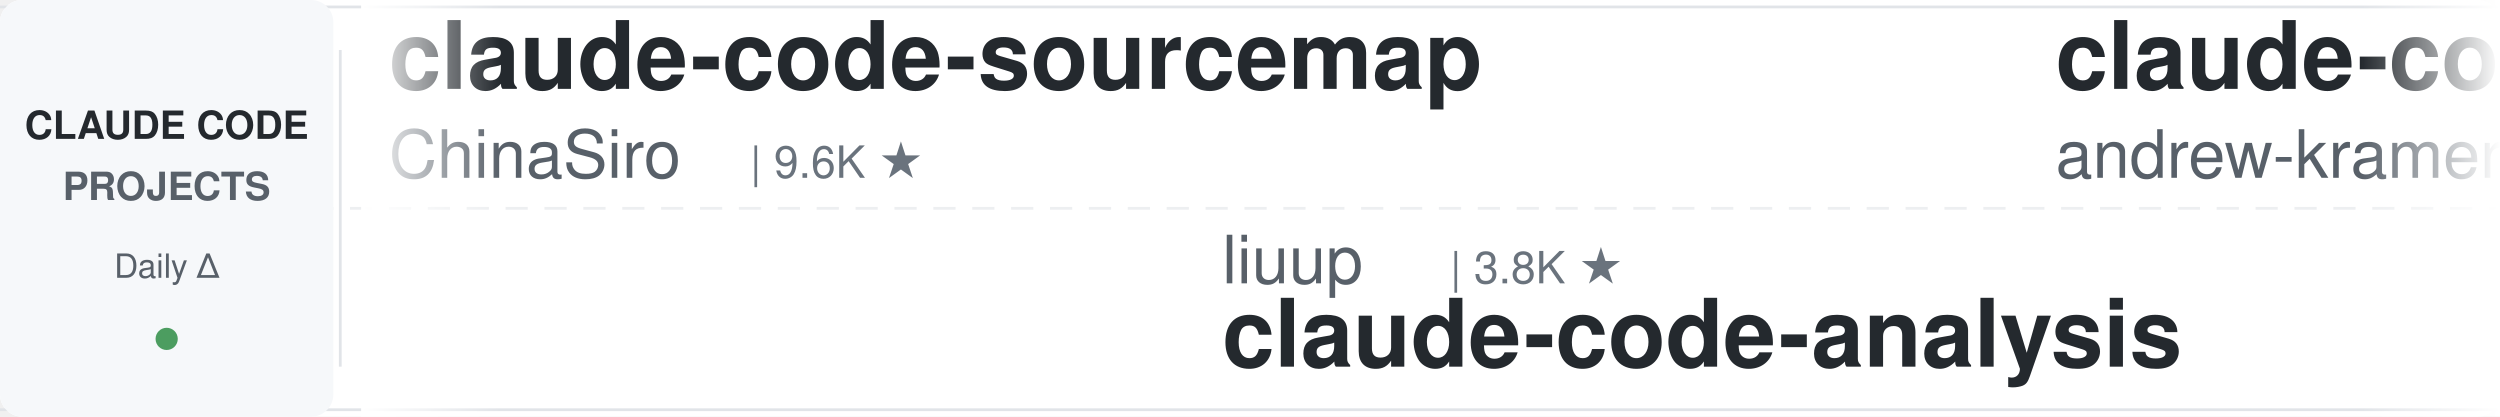
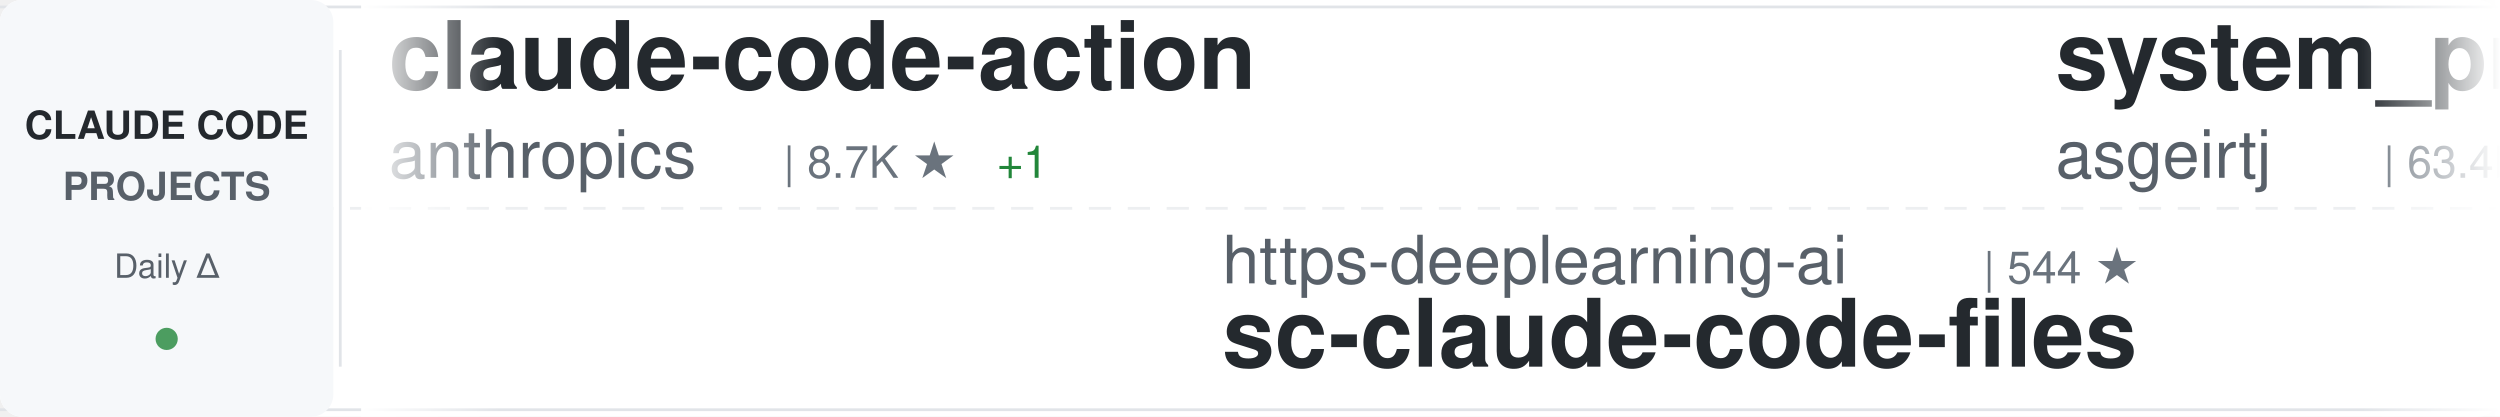
<svg xmlns="http://www.w3.org/2000/svg" width="900" height="150">
  <defs>
    <linearGradient id="awesomeLeftFade" x1="0%" y1="0%" x2="100%" y2="0%">
      <stop offset="0%" style="stop-color:#ffffff;stop-opacity:1" />
      <stop offset="100%" style="stop-color:#ffffff;stop-opacity:0" />
    </linearGradient>
    <linearGradient id="awesomeRightFade" x1="0%" y1="0%" x2="100%" y2="0%">
      <stop offset="0%" style="stop-color:#ffffff;stop-opacity:0" />
      <stop offset="100%" style="stop-color:#ffffff;stop-opacity:1" />
    </linearGradient>
  </defs>
  <rect width="900" height="150" fill="#ffffff" rx="8" />
  <rect x="0" y="2" width="900" height="1" fill="#e1e4e8" />
  <rect x="0" y="147" width="900" height="1" fill="#e1e4e8" />
  <line x1="0" y1="75" x2="900" y2="75" stroke="#e1e4e8" stroke-width="1" stroke-dasharray="8 6" opacity="0.6" />
  <rect x="0" y="0" width="120" height="150" fill="#f6f8fa" rx="8" />
  <text x="60" y="50" font-family="-apple-system, BlinkMacSystemFont, 'Segoe UI', Helvetica, Arial, sans-serif" font-size="14" font-weight="600" fill="#24292e" text-anchor="middle">CLAUDE CODE</text>
  <text x="60" y="72" font-family="-apple-system, BlinkMacSystemFont, 'Segoe UI', Helvetica, Arial, sans-serif" font-size="14" font-weight="600" fill="#586069" text-anchor="middle">PROJECTS</text>
  <text x="60" y="100" font-family="-apple-system, BlinkMacSystemFont, 'Segoe UI', Helvetica, Arial, sans-serif" font-size="12" font-weight="500" fill="#586069" text-anchor="middle">Daily Δ</text>
  <circle cx="60" cy="122" r="4" fill="#22863a" opacity="0.8" />
  <rect x="122" y="18" width="1" height="114" fill="#e1e4e8" />
  <clipPath id="awesomeTickerClip">
    <rect x="130" y="0" width="770" height="150" />
  </clipPath>
  <g clip-path="url(#awesomeTickerClip)">
    <g id="awesomeTickerItems">
      <animateTransform attributeName="transform" attributeType="XML" type="translate" from="0 0" to="-3000 0" dur="54s" repeatCount="indefinite" />
      <g transform="translate(0, 0)">
-         <text x="140" y="32" font-family="-apple-system, BlinkMacSystemFont, 'Segoe UI', Helvetica, Arial, sans-serif" font-size="34" font-weight="600" fill="#24292e">claude-code-sourcemap</text>
-         <text x="140" y="64" font-family="-apple-system, BlinkMacSystemFont, 'Segoe UI', Helvetica, Arial, sans-serif" font-size="24" font-weight="400" fill="#586069">ChinaSiro</text>
-         <text x="270" y="64" font-family="-apple-system, BlinkMacSystemFont, 'Segoe UI', Helvetica, Arial, sans-serif" font-size="16" font-weight="500" fill="#6a737d">| 9.6K ★</text>
+         <text x="140" y="32" font-family="-apple-system, BlinkMacSystemFont, 'Segoe UI', Helvetica, Arial, sans-serif" font-size="34" font-weight="600" fill="#24292e">claude-code-action</text>
+         <text x="140" y="64" font-family="-apple-system, BlinkMacSystemFont, 'Segoe UI', Helvetica, Arial, sans-serif" font-size="24" font-weight="400" fill="#586069">anthropics</text>
+         <text x="282" y="64" font-family="-apple-system, BlinkMacSystemFont, 'Segoe UI', Helvetica, Arial, sans-serif" font-size="16" font-weight="500" fill="#6a737d">| 8.7K ★</text>
+         <text x="359" y="64" font-family="-apple-system, BlinkMacSystemFont, 'Segoe UI', Helvetica, Arial, sans-serif" font-size="16" font-weight="500" fill="#22863a"> +1</text>
      </g>
      <g transform="translate(300, 0)">
-         <text x="140" y="102" font-family="-apple-system, BlinkMacSystemFont, 'Segoe UI', Helvetica, Arial, sans-serif" font-size="24" font-weight="400" fill="#586069">liuup</text>
-         <text x="222" y="102" font-family="-apple-system, BlinkMacSystemFont, 'Segoe UI', Helvetica, Arial, sans-serif" font-size="16" font-weight="500" fill="#6a737d">| 3.8K ★</text>
-         <text x="140" y="132" font-family="-apple-system, BlinkMacSystemFont, 'Segoe UI', Helvetica, Arial, sans-serif" font-size="34" font-weight="600" fill="#24292e">claude-code-analysis</text>
+         <text x="140" y="102" font-family="-apple-system, BlinkMacSystemFont, 'Segoe UI', Helvetica, Arial, sans-serif" font-size="24" font-weight="400" fill="#586069">https-deeplearning-ai</text>
+         <text x="414" y="102" font-family="-apple-system, BlinkMacSystemFont, 'Segoe UI', Helvetica, Arial, sans-serif" font-size="16" font-weight="500" fill="#6a737d">| 544 ★</text>
+         <text x="140" y="132" font-family="-apple-system, BlinkMacSystemFont, 'Segoe UI', Helvetica, Arial, sans-serif" font-size="34" font-weight="600" fill="#24292e">sc-claude-code-files</text>
      </g>
      <g transform="translate(600, 0)">
-         <text x="140" y="32" font-family="-apple-system, BlinkMacSystemFont, 'Segoe UI', Helvetica, Arial, sans-serif" font-size="34" font-weight="600" fill="#24292e">claude-code-source-build</text>
-         <text x="140" y="64" font-family="-apple-system, BlinkMacSystemFont, 'Segoe UI', Helvetica, Arial, sans-serif" font-size="24" font-weight="400" fill="#586069">andrew-kramer-inno</text>
-         <text x="378" y="64" font-family="-apple-system, BlinkMacSystemFont, 'Segoe UI', Helvetica, Arial, sans-serif" font-size="16" font-weight="500" fill="#6a737d">| 594 ★</text>
+         <text x="140" y="32" font-family="-apple-system, BlinkMacSystemFont, 'Segoe UI', Helvetica, Arial, sans-serif" font-size="34" font-weight="600" fill="#24292e">system_prompts_leaks</text>
+         <text x="140" y="64" font-family="-apple-system, BlinkMacSystemFont, 'Segoe UI', Helvetica, Arial, sans-serif" font-size="24" font-weight="400" fill="#586069">asgeirtj</text>
+         <text x="258" y="64" font-family="-apple-system, BlinkMacSystemFont, 'Segoe UI', Helvetica, Arial, sans-serif" font-size="16" font-weight="500" fill="#6a737d">| 63.4K ★</text>
+         <text x="344" y="64" font-family="-apple-system, BlinkMacSystemFont, 'Segoe UI', Helvetica, Arial, sans-serif" font-size="16" font-weight="500" fill="#22863a"> +5</text>
      </g>
      <g transform="translate(900, 0)">
-         <text x="140" y="102" font-family="-apple-system, BlinkMacSystemFont, 'Segoe UI', Helvetica, Arial, sans-serif" font-size="24" font-weight="400" fill="#586069">Windy3f3f3f3f</text>
-         <text x="318" y="102" font-family="-apple-system, BlinkMacSystemFont, 'Segoe UI', Helvetica, Arial, sans-serif" font-size="16" font-weight="500" fill="#6a737d">| 2.6K ★</text>
-         <text x="395" y="102" font-family="-apple-system, BlinkMacSystemFont, 'Segoe UI', Helvetica, Arial, sans-serif" font-size="16" font-weight="500" fill="#22863a"> +1</text>
-         <text x="140" y="132" font-family="-apple-system, BlinkMacSystemFont, 'Segoe UI', Helvetica, Arial, sans-serif" font-size="34" font-weight="600" fill="#24292e">claude-code-from-scratch</text>
+         <text x="140" y="102" font-family="-apple-system, BlinkMacSystemFont, 'Segoe UI', Helvetica, Arial, sans-serif" font-size="24" font-weight="400" fill="#586069">AICoderTudou</text>
+         <text x="306" y="102" font-family="-apple-system, BlinkMacSystemFont, 'Segoe UI', Helvetica, Arial, sans-serif" font-size="16" font-weight="500" fill="#6a737d">| 496 ★</text>
+         <text x="140" y="132" font-family="-apple-system, BlinkMacSystemFont, 'Segoe UI', Helvetica, Arial, sans-serif" font-size="34" font-weight="600" fill="#24292e">claude-code-tudou</text>
      </g>
      <g transform="translate(1200, 0)">
-         <text x="140" y="32" font-family="-apple-system, BlinkMacSystemFont, 'Segoe UI', Helvetica, Arial, sans-serif" font-size="34" font-weight="600" fill="#24292e">claude-code-source</text>
-         <text x="140" y="64" font-family="-apple-system, BlinkMacSystemFont, 'Segoe UI', Helvetica, Arial, sans-serif" font-size="24" font-weight="400" fill="#586069">JrCx7scC</text>
-         <text x="258" y="64" font-family="-apple-system, BlinkMacSystemFont, 'Segoe UI', Helvetica, Arial, sans-serif" font-size="16" font-weight="500" fill="#6a737d">| 374 ★</text>
+         <text x="140" y="32" font-family="-apple-system, BlinkMacSystemFont, 'Segoe UI', Helvetica, Arial, sans-serif" font-size="34" font-weight="600" fill="#24292e">claude-coder</text>
+         <text x="140" y="64" font-family="-apple-system, BlinkMacSystemFont, 'Segoe UI', Helvetica, Arial, sans-serif" font-size="24" font-weight="400" fill="#586069">kodu-ai</text>
+         <text x="246" y="64" font-family="-apple-system, BlinkMacSystemFont, 'Segoe UI', Helvetica, Arial, sans-serif" font-size="16" font-weight="500" fill="#6a737d">| 5.2K ★</text>
      </g>
      <g transform="translate(1500, 0)">
        <text x="140" y="102" font-family="-apple-system, BlinkMacSystemFont, 'Segoe UI', Helvetica, Arial, sans-serif" font-size="24" font-weight="400" fill="#586069">frankbria</text>
        <text x="270" y="102" font-family="-apple-system, BlinkMacSystemFont, 'Segoe UI', Helvetica, Arial, sans-serif" font-size="16" font-weight="500" fill="#6a737d">| 9.6K ★</text>
        <text x="140" y="132" font-family="-apple-system, BlinkMacSystemFont, 'Segoe UI', Helvetica, Arial, sans-serif" font-size="34" font-weight="600" fill="#24292e">ralph-claude-code</text>
      </g>
      <g transform="translate(1800, 0)">
-         <text x="140" y="32" font-family="-apple-system, BlinkMacSystemFont, 'Segoe UI', Helvetica, Arial, sans-serif" font-size="34" font-weight="600" fill="#24292e">skills</text>
-         <text x="140" y="64" font-family="-apple-system, BlinkMacSystemFont, 'Segoe UI', Helvetica, Arial, sans-serif" font-size="24" font-weight="400" fill="#586069">anthropics</text>
-         <text x="282" y="64" font-family="-apple-system, BlinkMacSystemFont, 'Segoe UI', Helvetica, Arial, sans-serif" font-size="16" font-weight="500" fill="#6a737d">| 171.2K ★</text>
-         <text x="377" y="64" font-family="-apple-system, BlinkMacSystemFont, 'Segoe UI', Helvetica, Arial, sans-serif" font-size="16" font-weight="500" fill="#22863a"> +10</text>
+         <text x="140" y="32" font-family="-apple-system, BlinkMacSystemFont, 'Segoe UI', Helvetica, Arial, sans-serif" font-size="34" font-weight="600" fill="#24292e">claude-code-showcase</text>
+         <text x="140" y="64" font-family="-apple-system, BlinkMacSystemFont, 'Segoe UI', Helvetica, Arial, sans-serif" font-size="24" font-weight="400" fill="#586069">ChrisWiles</text>
+         <text x="282" y="64" font-family="-apple-system, BlinkMacSystemFont, 'Segoe UI', Helvetica, Arial, sans-serif" font-size="16" font-weight="500" fill="#6a737d">| 6.0K ★</text>
      </g>
      <g transform="translate(2100, 0)">
-         <text x="140" y="102" font-family="-apple-system, BlinkMacSystemFont, 'Segoe UI', Helvetica, Arial, sans-serif" font-size="24" font-weight="400" fill="#586069">OneRedOak</text>
-         <text x="270" y="102" font-family="-apple-system, BlinkMacSystemFont, 'Segoe UI', Helvetica, Arial, sans-serif" font-size="16" font-weight="500" fill="#6a737d">| 3.9K ★</text>
-         <text x="140" y="132" font-family="-apple-system, BlinkMacSystemFont, 'Segoe UI', Helvetica, Arial, sans-serif" font-size="34" font-weight="600" fill="#24292e">claude-code-workflows</text>
+         <text x="140" y="102" font-family="-apple-system, BlinkMacSystemFont, 'Segoe UI', Helvetica, Arial, sans-serif" font-size="24" font-weight="400" fill="#586069">Yuyz0112</text>
+         <text x="258" y="102" font-family="-apple-system, BlinkMacSystemFont, 'Segoe UI', Helvetica, Arial, sans-serif" font-size="16" font-weight="500" fill="#6a737d">| 2.4K ★</text>
+         <text x="140" y="132" font-family="-apple-system, BlinkMacSystemFont, 'Segoe UI', Helvetica, Arial, sans-serif" font-size="34" font-weight="600" fill="#24292e">claude-code-reverse</text>
      </g>
      <g transform="translate(2400, 0)">
-         <text x="140" y="32" font-family="-apple-system, BlinkMacSystemFont, 'Segoe UI', Helvetica, Arial, sans-serif" font-size="34" font-weight="600" fill="#24292e">claude-code-system-promp...</text>
-         <text x="140" y="64" font-family="-apple-system, BlinkMacSystemFont, 'Segoe UI', Helvetica, Arial, sans-serif" font-size="24" font-weight="400" fill="#586069">Piebald-AI</text>
-         <text x="282" y="64" font-family="-apple-system, BlinkMacSystemFont, 'Segoe UI', Helvetica, Arial, sans-serif" font-size="16" font-weight="500" fill="#6a737d">| 12.4K ★</text>
+         <text x="140" y="32" font-family="-apple-system, BlinkMacSystemFont, 'Segoe UI', Helvetica, Arial, sans-serif" font-size="34" font-weight="600" fill="#24292e">claude-code-from-scratch</text>
+         <text x="140" y="64" font-family="-apple-system, BlinkMacSystemFont, 'Segoe UI', Helvetica, Arial, sans-serif" font-size="24" font-weight="400" fill="#586069">Windy3f3f3f3f</text>
+         <text x="318" y="64" font-family="-apple-system, BlinkMacSystemFont, 'Segoe UI', Helvetica, Arial, sans-serif" font-size="16" font-weight="500" fill="#6a737d">| 2.6K ★</text>
      </g>
      <g transform="translate(2700, 0)">
-         <text x="140" y="102" font-family="-apple-system, BlinkMacSystemFont, 'Segoe UI', Helvetica, Arial, sans-serif" font-size="24" font-weight="400" fill="#586069">feiskyer</text>
-         <text x="258" y="102" font-family="-apple-system, BlinkMacSystemFont, 'Segoe UI', Helvetica, Arial, sans-serif" font-size="16" font-weight="500" fill="#6a737d">| 1.6K ★</text>
-         <text x="140" y="132" font-family="-apple-system, BlinkMacSystemFont, 'Segoe UI', Helvetica, Arial, sans-serif" font-size="34" font-weight="600" fill="#24292e">claude-code-settings</text>
+         <text x="140" y="102" font-family="-apple-system, BlinkMacSystemFont, 'Segoe UI', Helvetica, Arial, sans-serif" font-size="24" font-weight="400" fill="#586069">fuergaosi233</text>
+         <text x="306" y="102" font-family="-apple-system, BlinkMacSystemFont, 'Segoe UI', Helvetica, Arial, sans-serif" font-size="16" font-weight="500" fill="#6a737d">| 2.8K ★</text>
+         <text x="383" y="102" font-family="-apple-system, BlinkMacSystemFont, 'Segoe UI', Helvetica, Arial, sans-serif" font-size="16" font-weight="500" fill="#cb2431"> -1</text>
+         <text x="140" y="132" font-family="-apple-system, BlinkMacSystemFont, 'Segoe UI', Helvetica, Arial, sans-serif" font-size="34" font-weight="600" fill="#24292e">claude-code-proxy</text>
      </g>
      <g transform="translate(3000, 0)">
-         <text x="140" y="32" font-family="-apple-system, BlinkMacSystemFont, 'Segoe UI', Helvetica, Arial, sans-serif" font-size="34" font-weight="600" fill="#24292e">claude-code-sourcemap</text>
-         <text x="140" y="64" font-family="-apple-system, BlinkMacSystemFont, 'Segoe UI', Helvetica, Arial, sans-serif" font-size="24" font-weight="400" fill="#586069">ChinaSiro</text>
-         <text x="270" y="64" font-family="-apple-system, BlinkMacSystemFont, 'Segoe UI', Helvetica, Arial, sans-serif" font-size="16" font-weight="500" fill="#6a737d">| 9.6K ★</text>
+         <text x="140" y="32" font-family="-apple-system, BlinkMacSystemFont, 'Segoe UI', Helvetica, Arial, sans-serif" font-size="34" font-weight="600" fill="#24292e">claude-code-action</text>
+         <text x="140" y="64" font-family="-apple-system, BlinkMacSystemFont, 'Segoe UI', Helvetica, Arial, sans-serif" font-size="24" font-weight="400" fill="#586069">anthropics</text>
+         <text x="282" y="64" font-family="-apple-system, BlinkMacSystemFont, 'Segoe UI', Helvetica, Arial, sans-serif" font-size="16" font-weight="500" fill="#6a737d">| 8.7K ★</text>
+         <text x="359" y="64" font-family="-apple-system, BlinkMacSystemFont, 'Segoe UI', Helvetica, Arial, sans-serif" font-size="16" font-weight="500" fill="#22863a"> +1</text>
      </g>
      <g transform="translate(3300, 0)">
-         <text x="140" y="102" font-family="-apple-system, BlinkMacSystemFont, 'Segoe UI', Helvetica, Arial, sans-serif" font-size="24" font-weight="400" fill="#586069">liuup</text>
-         <text x="222" y="102" font-family="-apple-system, BlinkMacSystemFont, 'Segoe UI', Helvetica, Arial, sans-serif" font-size="16" font-weight="500" fill="#6a737d">| 3.8K ★</text>
-         <text x="140" y="132" font-family="-apple-system, BlinkMacSystemFont, 'Segoe UI', Helvetica, Arial, sans-serif" font-size="34" font-weight="600" fill="#24292e">claude-code-analysis</text>
+         <text x="140" y="102" font-family="-apple-system, BlinkMacSystemFont, 'Segoe UI', Helvetica, Arial, sans-serif" font-size="24" font-weight="400" fill="#586069">https-deeplearning-ai</text>
+         <text x="414" y="102" font-family="-apple-system, BlinkMacSystemFont, 'Segoe UI', Helvetica, Arial, sans-serif" font-size="16" font-weight="500" fill="#6a737d">| 544 ★</text>
+         <text x="140" y="132" font-family="-apple-system, BlinkMacSystemFont, 'Segoe UI', Helvetica, Arial, sans-serif" font-size="34" font-weight="600" fill="#24292e">sc-claude-code-files</text>
      </g>
      <g transform="translate(3600, 0)">
-         <text x="140" y="32" font-family="-apple-system, BlinkMacSystemFont, 'Segoe UI', Helvetica, Arial, sans-serif" font-size="34" font-weight="600" fill="#24292e">claude-code-source-build</text>
-         <text x="140" y="64" font-family="-apple-system, BlinkMacSystemFont, 'Segoe UI', Helvetica, Arial, sans-serif" font-size="24" font-weight="400" fill="#586069">andrew-kramer-inno</text>
-         <text x="378" y="64" font-family="-apple-system, BlinkMacSystemFont, 'Segoe UI', Helvetica, Arial, sans-serif" font-size="16" font-weight="500" fill="#6a737d">| 594 ★</text>
+         <text x="140" y="32" font-family="-apple-system, BlinkMacSystemFont, 'Segoe UI', Helvetica, Arial, sans-serif" font-size="34" font-weight="600" fill="#24292e">system_prompts_leaks</text>
+         <text x="140" y="64" font-family="-apple-system, BlinkMacSystemFont, 'Segoe UI', Helvetica, Arial, sans-serif" font-size="24" font-weight="400" fill="#586069">asgeirtj</text>
+         <text x="258" y="64" font-family="-apple-system, BlinkMacSystemFont, 'Segoe UI', Helvetica, Arial, sans-serif" font-size="16" font-weight="500" fill="#6a737d">| 63.4K ★</text>
+         <text x="344" y="64" font-family="-apple-system, BlinkMacSystemFont, 'Segoe UI', Helvetica, Arial, sans-serif" font-size="16" font-weight="500" fill="#22863a"> +5</text>
      </g>
      <g transform="translate(3900, 0)">
-         <text x="140" y="102" font-family="-apple-system, BlinkMacSystemFont, 'Segoe UI', Helvetica, Arial, sans-serif" font-size="24" font-weight="400" fill="#586069">Windy3f3f3f3f</text>
-         <text x="318" y="102" font-family="-apple-system, BlinkMacSystemFont, 'Segoe UI', Helvetica, Arial, sans-serif" font-size="16" font-weight="500" fill="#6a737d">| 2.6K ★</text>
-         <text x="395" y="102" font-family="-apple-system, BlinkMacSystemFont, 'Segoe UI', Helvetica, Arial, sans-serif" font-size="16" font-weight="500" fill="#22863a"> +1</text>
-         <text x="140" y="132" font-family="-apple-system, BlinkMacSystemFont, 'Segoe UI', Helvetica, Arial, sans-serif" font-size="34" font-weight="600" fill="#24292e">claude-code-from-scratch</text>
+         <text x="140" y="102" font-family="-apple-system, BlinkMacSystemFont, 'Segoe UI', Helvetica, Arial, sans-serif" font-size="24" font-weight="400" fill="#586069">AICoderTudou</text>
+         <text x="306" y="102" font-family="-apple-system, BlinkMacSystemFont, 'Segoe UI', Helvetica, Arial, sans-serif" font-size="16" font-weight="500" fill="#6a737d">| 496 ★</text>
+         <text x="140" y="132" font-family="-apple-system, BlinkMacSystemFont, 'Segoe UI', Helvetica, Arial, sans-serif" font-size="34" font-weight="600" fill="#24292e">claude-code-tudou</text>
      </g>
    </g>
  </g>
  <rect x="130" y="0" width="50" height="150" fill="url(#awesomeLeftFade)" />
  <rect x="850" y="0" width="50" height="150" fill="url(#awesomeRightFade)" />
</svg>
